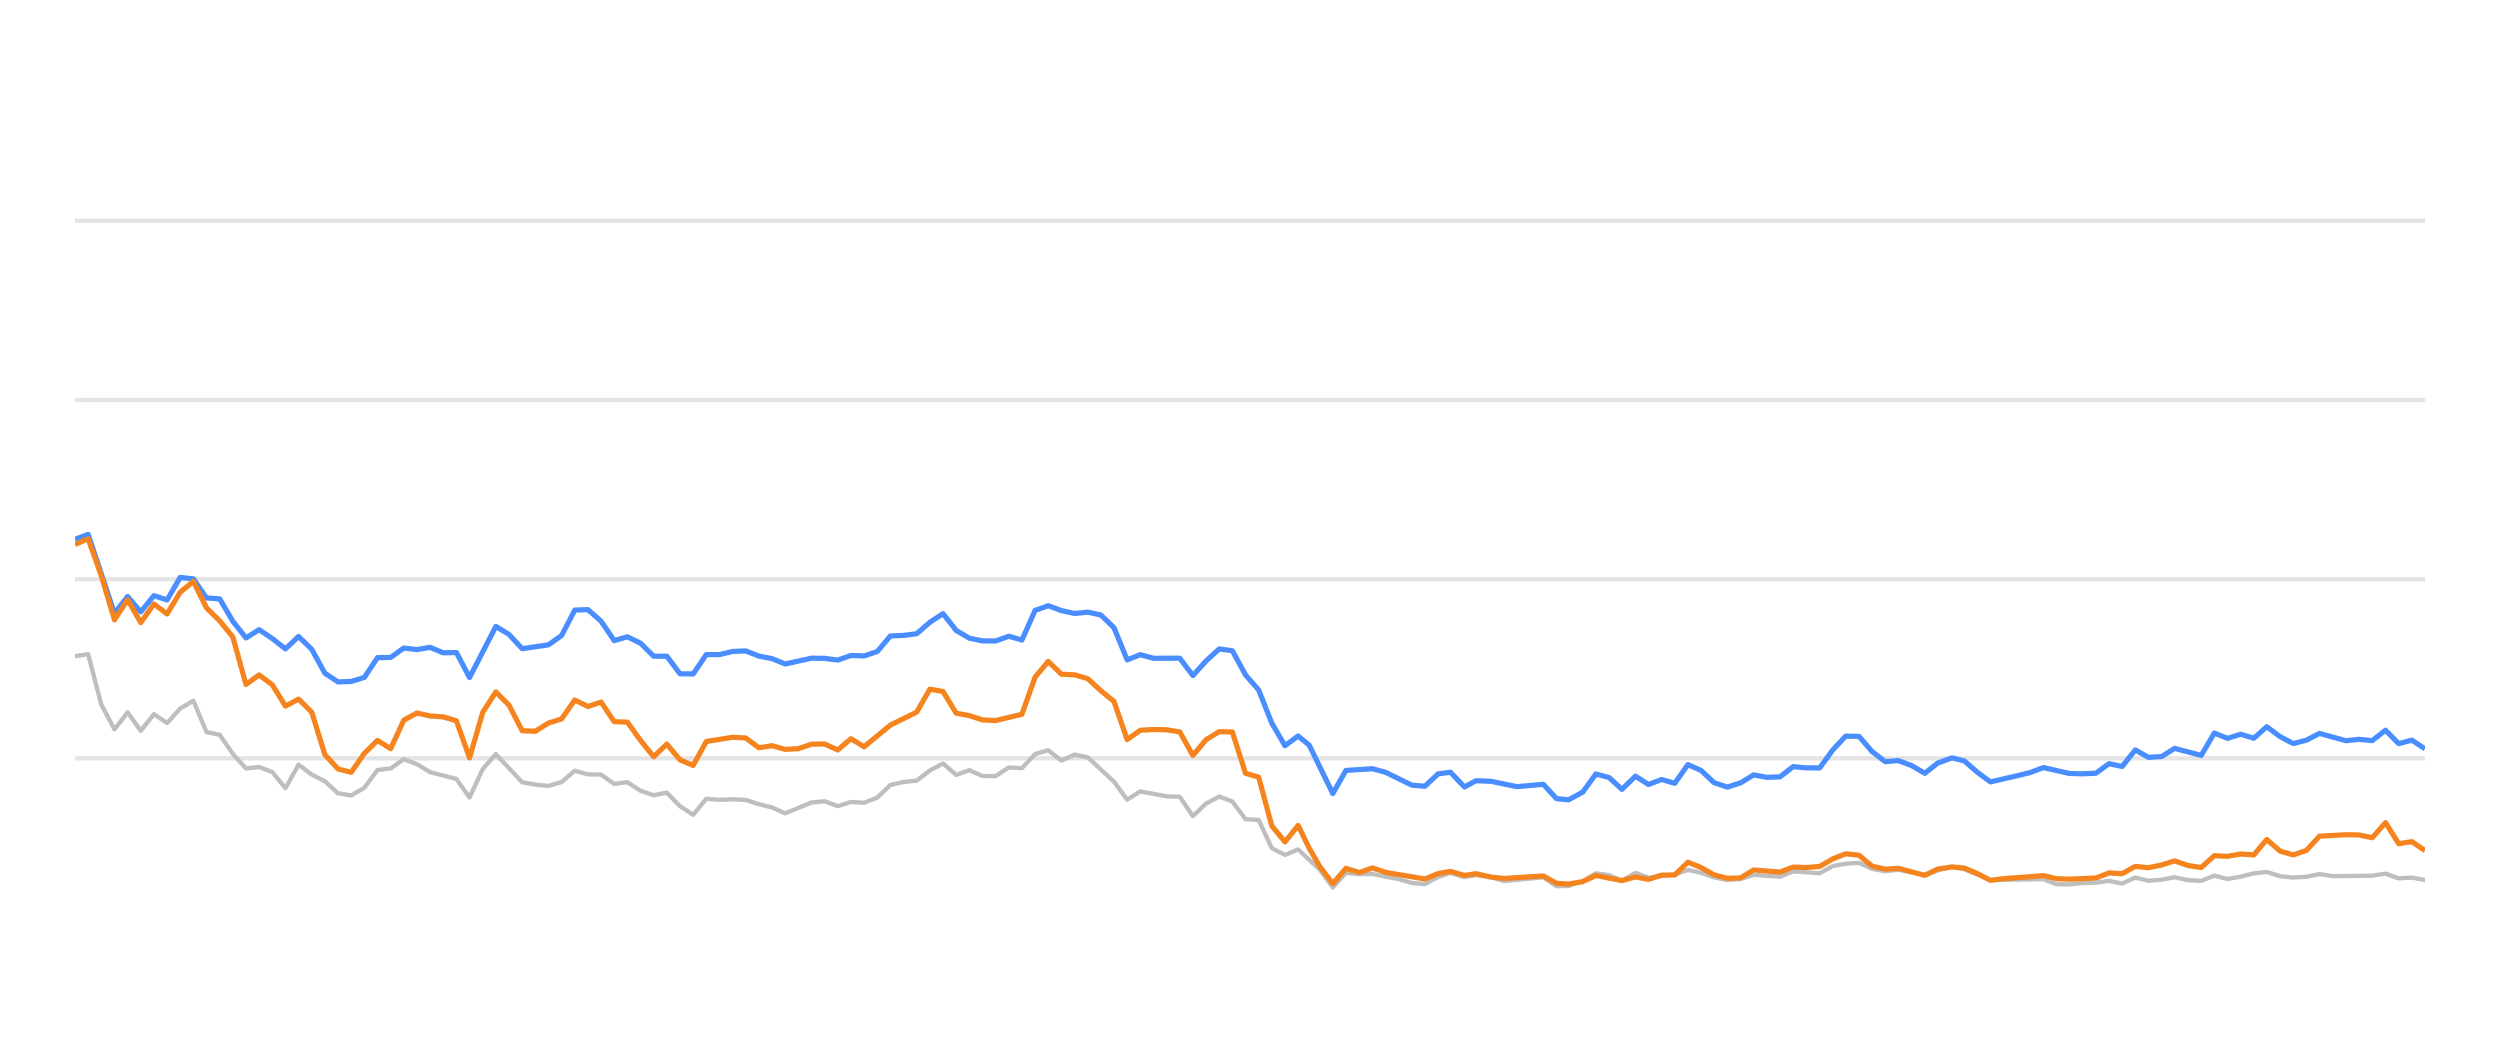
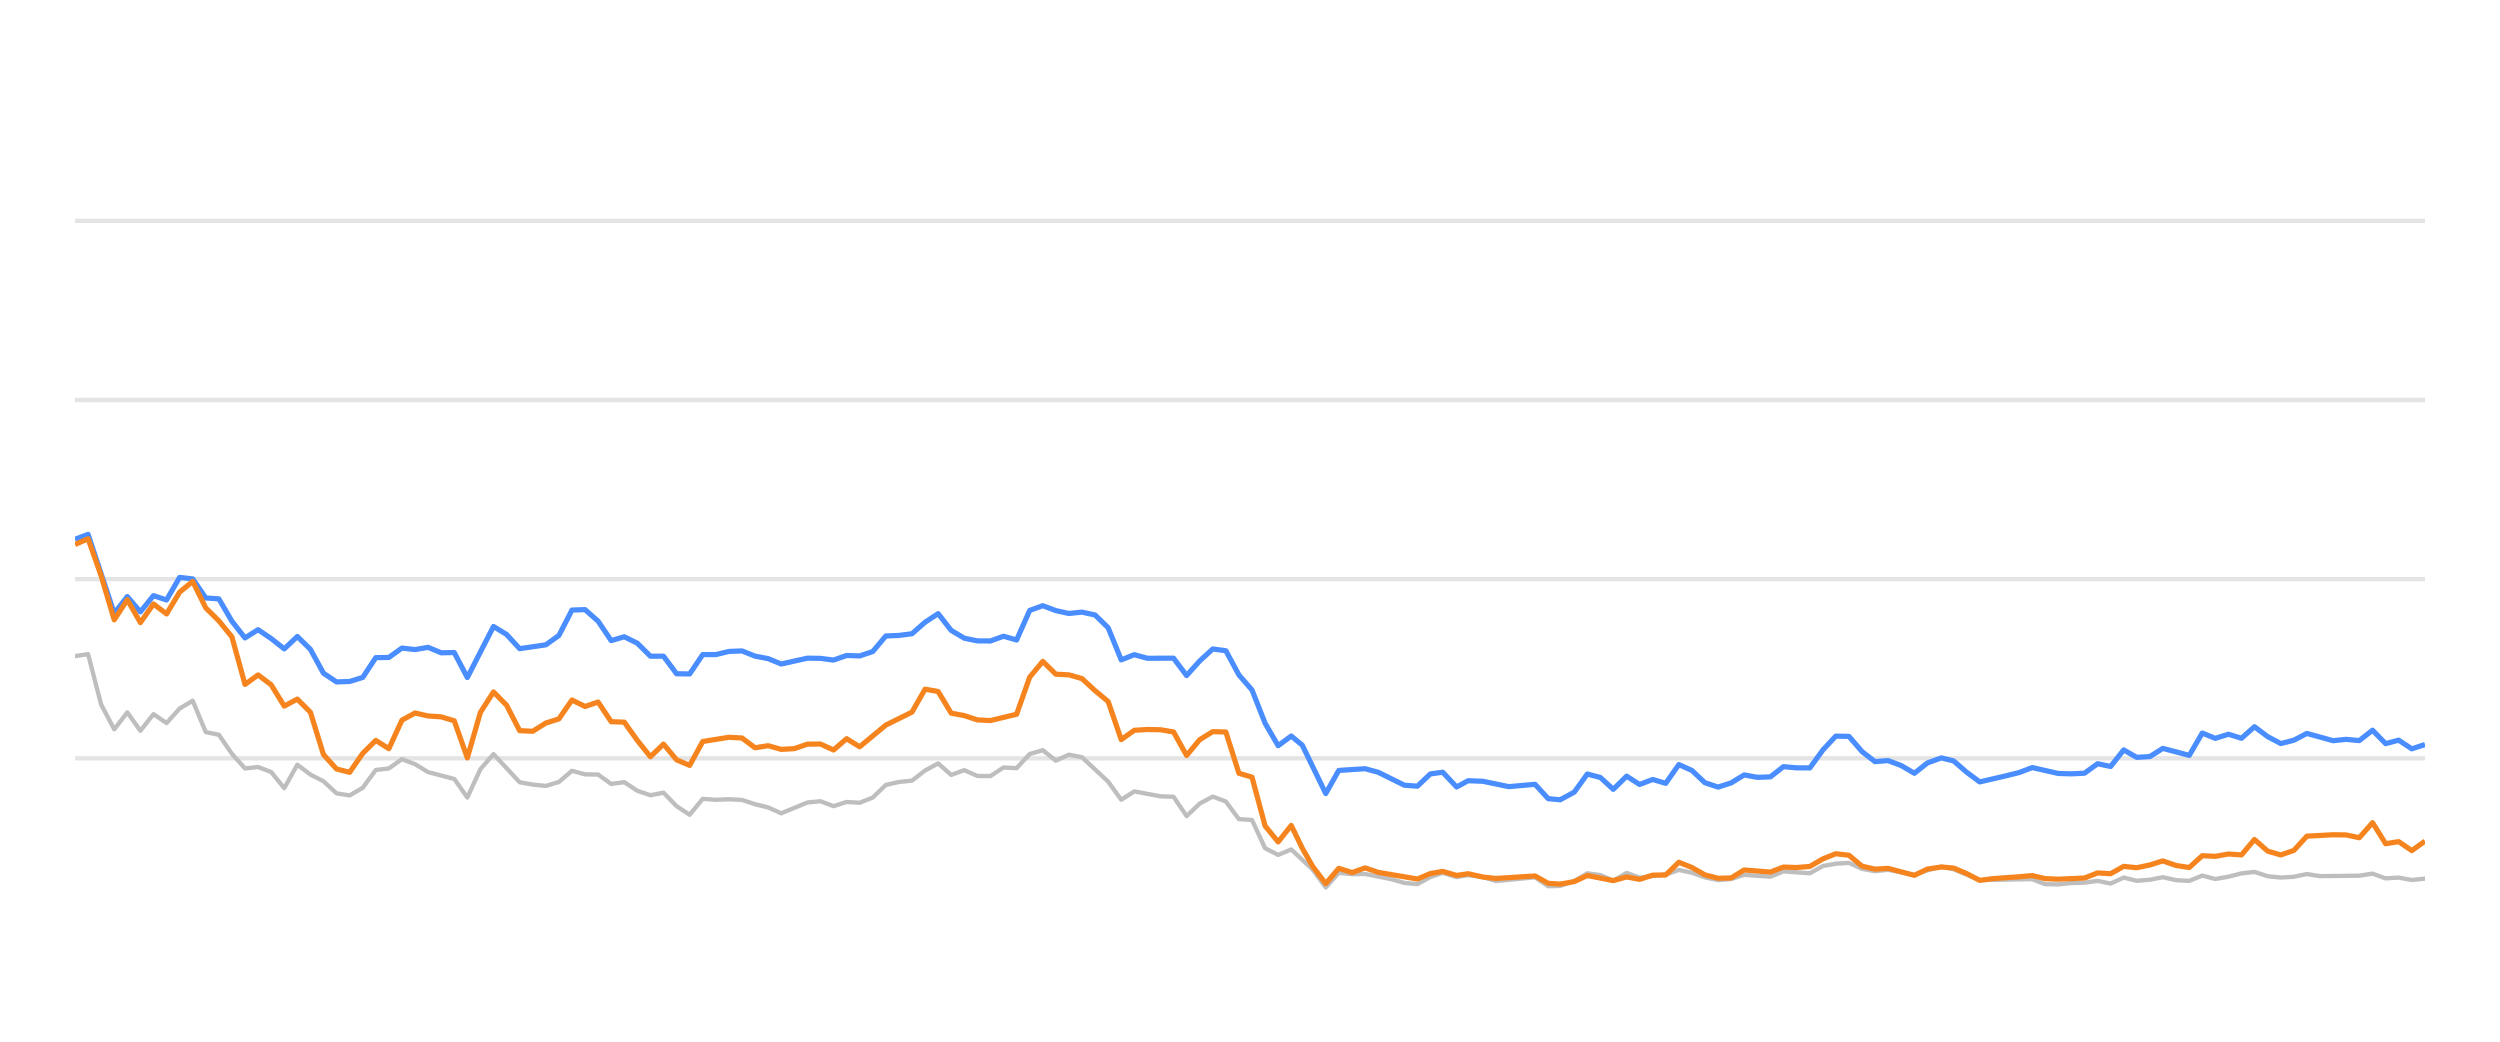
<svg xmlns="http://www.w3.org/2000/svg" width="288pt" height="120pt" viewBox="0 0 288 120" version="1.1">
  <defs>
    <style type="text/css">*{stroke-linejoin: round; stroke-linecap: butt}</style>
  </defs>
  <g id="figure_1">
    <g id="patch_1">
      <path d="M 0 120  L 288 120  L 288 0  L 0 0  L 0 120  z " style="fill: none; opacity: 0" />
    </g>
    <g id="axes_1">
      <g id="patch_2">
        <path d="M 8.64 108  L 279.36 108  L 279.36 4.8  L 8.64 4.8  L 8.64 108  z " style="fill: none" />
      </g>
      <g id="matplotlib.axis_1" />
      <g id="matplotlib.axis_2" />
      <g id="line2d_1">
-         <path d="M 8.64 87.36  L 279.36 87.36  " clip-path="url(#p2023bf0d7c)" style="fill: none; stroke: #b2b2b2; stroke-opacity: 0.35; stroke-width: 0.5; stroke-linecap: square" />
+         <path d="M 8.64 87.36  L 279.36 87.36  " clip-path="url(#pf39b62165c)" style="fill: none; stroke: #b2b2b2; stroke-opacity: 0.35; stroke-width: 0.5; stroke-linecap: square" />
      </g>
      <g id="line2d_2">
-         <path d="M 8.64 66.72  L 279.36 66.72  " clip-path="url(#p2023bf0d7c)" style="fill: none; stroke: #b2b2b2; stroke-opacity: 0.35; stroke-width: 0.5; stroke-linecap: square" />
+         <path d="M 8.64 66.72  L 279.36 66.72  " clip-path="url(#pf39b62165c)" style="fill: none; stroke: #b2b2b2; stroke-opacity: 0.35; stroke-width: 0.5; stroke-linecap: square" />
      </g>
      <g id="line2d_3">
-         <path d="M 8.64 46.08  L 279.36 46.08  " clip-path="url(#p2023bf0d7c)" style="fill: none; stroke: #b2b2b2; stroke-opacity: 0.35; stroke-width: 0.5; stroke-linecap: square" />
+         <path d="M 8.64 46.08  L 279.36 46.08  " clip-path="url(#pf39b62165c)" style="fill: none; stroke: #b2b2b2; stroke-opacity: 0.35; stroke-width: 0.5; stroke-linecap: square" />
      </g>
      <g id="line2d_4">
-         <path d="M 8.64 25.44  L 279.36 25.44  " clip-path="url(#p2023bf0d7c)" style="fill: none; stroke: #b2b2b2; stroke-opacity: 0.35; stroke-width: 0.5; stroke-linecap: square" />
+         <path d="M 8.64 25.44  L 279.36 25.44  " clip-path="url(#pf39b62165c)" style="fill: none; stroke: #b2b2b2; stroke-opacity: 0.35; stroke-width: 0.5; stroke-linecap: square" />
      </g>
      <g id="line2d_5">
-         <path d="M 8.64 75.585  L 10.155 75.358  L 11.67 81.168  L 13.185 84.016  L 14.7 82.066  L 16.215 84.192  L 17.731 82.272  L 19.246 83.294  L 20.761 81.622  L 22.276 80.724  L 23.791 84.336  L 25.306 84.646  L 26.821 86.844  L 28.336 88.526  L 29.851 88.361  L 31.366 88.939  L 32.881 90.797  L 34.396 88.093  L 35.912 89.228  L 37.427 90.002  L 38.942 91.395  L 40.457 91.632  L 41.972 90.755  L 43.487 88.702  L 45.002 88.526  L 46.517 87.453  L 48.032 88.031  L 49.547 88.949  L 52.577 89.734  L 54.093 91.87  L 55.608 88.609  L 57.123 86.875  L 60.153 90.115  L 61.668 90.384  L 63.183 90.539  L 64.698 90.084  L 66.213 88.794  L 67.728 89.207  L 69.243 89.228  L 70.758 90.312  L 72.274 90.105  L 73.789 91.096  L 75.304 91.612  L 76.819 91.313  L 78.334 92.871  L 79.849 93.862  L 81.364 92.025  L 82.879 92.138  L 84.394 92.076  L 85.909 92.148  L 87.424 92.644  L 88.94 93.015  L 90.455 93.696  L 93.485 92.448  L 95 92.303  L 96.515 92.871  L 98.03 92.386  L 99.545 92.479  L 101.06 91.88  L 102.575 90.425  L 104.09 90.084  L 105.605 89.93  L 107.121 88.764  L 108.636 87.948  L 110.151 89.269  L 111.666 88.722  L 113.181 89.393  L 114.696 89.403  L 116.211 88.413  L 117.726 88.495  L 119.241 86.865  L 120.756 86.421  L 122.271 87.628  L 123.786 86.937  L 125.302 87.236  L 128.332 90.043  L 129.847 92.128  L 131.362 91.168  L 134.392 91.736  L 135.907 91.787  L 137.422 94.016  L 138.937 92.572  L 140.452 91.767  L 141.968 92.334  L 143.483 94.367  L 144.998 94.46  L 146.513 97.711  L 148.028 98.485  L 149.543 97.855  L 152.026 100.167  L 153.54 102.231  L 155.049 100.549  L 156.599 100.704  L 158.101 100.683  L 161.137 101.282  L 162.647 101.715  L 164.161 101.849  L 165.658 101.034  L 167.093 100.549  L 168.705 101.044  L 170.03 100.817  L 171.733 101.034  L 173.246 101.498  L 177.791 101.065  L 179.311 102.097  L 180.698 102.056  L 182.335 101.498  L 183.844 100.601  L 185.356 100.807  L 186.853 101.457  L 188.403 100.559  L 189.902 101.106  L 192.927 100.745  L 194.446 100.219  L 195.96 100.539  L 197.463 101.075  L 198.993 101.385  L 200.513 101.261  L 202.018 100.786  L 205.054 100.993  L 206.566 100.384  L 209.623 100.601  L 211.142 99.765  L 212.631 99.496  L 214.158 99.403  L 215.673 100.095  L 217.173 100.363  L 218.68 100.198  L 221.736 100.797  L 223.237 100.26  L 224.865 99.837  L 226.286 100.136  L 229.303 101.385  L 235.392 101.282  L 236.887 101.86  L 238.404 101.88  L 239.906 101.725  L 241.444 101.684  L 242.963 101.478  L 244.468 101.787  L 245.986 101.096  L 247.496 101.467  L 249.025 101.344  L 250.517 101.055  L 252.059 101.395  L 253.582 101.478  L 255.087 100.869  L 256.601 101.261  L 258.123 100.993  L 259.635 100.611  L 261.133 100.446  L 262.668 100.941  L 264.187 101.096  L 265.695 101.003  L 267.206 100.693  L 268.727 100.931  L 273.282 100.879  L 274.813 100.642  L 276.331 101.189  L 277.842 101.096  L 279.36 101.375  L 279.36 101.375  " clip-path="url(#p2023bf0d7c)" style="fill: none; stroke: #bebebe; stroke-width: 0.5; stroke-linecap: round" />
+         <path d="M 8.64 75.585  L 10.147 75.358  L 11.653 81.168  L 13.16 84.016  L 14.666 82.066  L 16.173 84.192  L 17.679 82.272  L 19.186 83.294  L 20.692 81.622  L 22.199 80.724  L 23.706 84.336  L 25.212 84.646  L 26.719 86.844  L 28.225 88.526  L 29.732 88.361  L 31.238 88.939  L 32.745 90.797  L 34.252 88.093  L 35.758 89.228  L 37.265 90.002  L 38.771 91.395  L 40.278 91.632  L 41.784 90.755  L 43.291 88.702  L 44.797 88.526  L 46.304 87.453  L 47.811 88.031  L 49.317 88.949  L 52.33 89.734  L 53.837 91.87  L 55.343 88.609  L 56.85 86.875  L 59.863 90.115  L 61.37 90.384  L 62.876 90.539  L 64.383 90.084  L 65.889 88.794  L 67.396 89.207  L 68.902 89.228  L 70.409 90.312  L 71.916 90.105  L 73.422 91.096  L 74.929 91.612  L 76.435 91.313  L 77.942 92.871  L 79.448 93.862  L 80.955 92.025  L 82.462 92.138  L 83.968 92.076  L 85.475 92.148  L 86.981 92.644  L 88.488 93.015  L 89.994 93.696  L 93.007 92.448  L 94.514 92.303  L 96.021 92.871  L 97.527 92.386  L 99.034 92.479  L 100.54 91.88  L 102.047 90.425  L 103.553 90.084  L 105.06 89.93  L 106.567 88.764  L 108.073 87.948  L 109.58 89.269  L 111.086 88.722  L 112.593 89.393  L 114.099 89.403  L 115.606 88.413  L 117.112 88.495  L 118.619 86.865  L 120.126 86.421  L 121.632 87.628  L 123.139 86.937  L 124.645 87.236  L 127.658 90.043  L 129.165 92.128  L 130.671 91.168  L 133.685 91.736  L 135.191 91.787  L 136.698 94.016  L 138.204 92.572  L 139.711 91.767  L 141.217 92.334  L 142.724 94.367  L 144.231 94.46  L 145.737 97.711  L 147.244 98.485  L 148.75 97.855  L 151.219 100.167  L 152.725 102.231  L 154.225 100.549  L 155.766 100.704  L 157.26 100.683  L 160.279 101.282  L 161.78 101.715  L 163.286 101.849  L 164.775 101.034  L 166.202 100.549  L 167.805 101.044  L 169.122 100.817  L 170.816 101.034  L 172.32 101.498  L 176.839 101.065  L 178.35 102.097  L 179.73 102.056  L 181.358 101.498  L 182.858 100.601  L 184.362 100.807  L 185.85 101.457  L 187.391 100.559  L 188.882 101.106  L 191.89 100.745  L 193.4 100.219  L 194.906 100.539  L 196.401 101.075  L 197.922 101.385  L 199.433 101.261  L 200.93 100.786  L 203.949 100.993  L 205.452 100.384  L 208.492 100.601  L 210.003 99.765  L 211.483 99.496  L 213.001 99.403  L 214.508 100.095  L 216 100.363  L 217.498 100.198  L 220.537 100.797  L 222.03 100.26  L 223.649 99.837  L 225.061 100.136  L 228.062 101.385  L 234.116 101.282  L 235.603 101.86  L 237.111 101.88  L 238.605 101.725  L 240.134 101.684  L 241.645 101.478  L 243.141 101.787  L 244.65 101.096  L 246.152 101.467  L 247.672 101.344  L 249.156 101.055  L 250.689 101.395  L 252.204 101.478  L 253.701 100.869  L 255.206 101.261  L 256.719 100.993  L 258.223 100.611  L 259.713 100.446  L 261.239 100.941  L 262.749 101.096  L 264.249 101.003  L 265.751 100.693  L 267.264 100.931  L 271.793 100.879  L 273.316 100.642  L 274.825 101.189  L 276.328 101.096  L 277.837 101.375  L 279.36 101.22  L 279.36 101.22  " clip-path="url(#pf39b62165c)" style="fill: none; stroke: #bebebe; stroke-width: 0.5; stroke-linecap: round" />
      </g>
      <g id="line2d_6">
-         <path d="M 8.64 62.128  L 10.155 61.56  L 13.185 70.662  L 14.7 68.722  L 16.215 70.487  L 17.731 68.619  L 19.246 69.114  L 20.761 66.514  L 22.276 66.689  L 23.791 68.887  L 25.306 68.99  L 26.821 71.57  L 28.336 73.49  L 29.851 72.54  L 31.366 73.562  L 32.881 74.749  L 34.396 73.325  L 35.912 74.801  L 37.427 77.556  L 38.942 78.557  L 40.457 78.505  L 41.972 78.041  L 43.487 75.76  L 45.002 75.74  L 46.517 74.656  L 48.032 74.832  L 49.547 74.574  L 51.062 75.203  L 52.577 75.172  L 54.093 78.051  L 57.123 72.169  L 58.638 73.087  L 60.153 74.728  L 63.183 74.285  L 64.698 73.211  L 66.213 70.28  L 67.728 70.229  L 69.243 71.56  L 70.758 73.8  L 72.274 73.356  L 73.789 74.099  L 75.304 75.595  L 76.819 75.595  L 78.334 77.618  L 79.849 77.639  L 81.364 75.409  L 82.879 75.409  L 84.394 75.048  L 85.909 74.986  L 87.424 75.585  L 88.94 75.874  L 90.455 76.493  L 93.485 75.822  L 95 75.843  L 96.515 76.039  L 98.03 75.513  L 99.545 75.564  L 101.06 75.059  L 102.575 73.263  L 104.09 73.201  L 105.605 73.005  L 107.121 71.684  L 108.636 70.693  L 110.151 72.623  L 111.666 73.521  L 113.181 73.83  L 114.696 73.841  L 116.211 73.294  L 117.726 73.727  L 119.241 70.322  L 120.756 69.775  L 122.271 70.342  L 123.786 70.673  L 125.302 70.518  L 126.817 70.848  L 128.332 72.313  L 129.847 76.018  L 131.362 75.42  L 132.877 75.833  L 135.907 75.822  L 137.422 77.824  L 138.937 76.142  L 140.452 74.759  L 141.968 74.966  L 143.483 77.752  L 144.998 79.486  L 146.513 83.315  L 148.028 85.905  L 149.543 84.79  L 150.822 85.843  L 153.54 91.416  L 155.049 88.753  L 158.101 88.557  L 159.625 88.97  L 162.647 90.456  L 164.161 90.57  L 165.658 89.156  L 167.093 88.96  L 168.705 90.662  L 170.03 89.94  L 171.733 90.002  L 174.753 90.621  L 177.791 90.353  L 179.311 92.004  L 180.698 92.138  L 182.335 91.251  L 183.844 89.166  L 185.356 89.568  L 186.853 90.931  L 188.403 89.414  L 189.902 90.373  L 191.421 89.796  L 192.927 90.239  L 194.446 88.082  L 195.96 88.753  L 197.463 90.167  L 198.993 90.673  L 200.513 90.188  L 202.018 89.269  L 203.533 89.548  L 205.054 89.496  L 206.566 88.32  L 208.079 88.454  L 209.623 88.464  L 211.142 86.39  L 212.631 84.801  L 214.158 84.832  L 215.673 86.586  L 217.173 87.742  L 218.68 87.618  L 220.217 88.196  L 221.736 89.083  L 223.237 87.897  L 224.865 87.308  L 226.286 87.659  L 227.803 88.97  L 229.303 90.074  L 232.358 89.372  L 233.864 89.001  L 235.392 88.423  L 238.404 89.104  L 239.906 89.145  L 241.444 89.073  L 242.963 87.979  L 244.468 88.299  L 245.986 86.39  L 247.496 87.246  L 249.025 87.154  L 250.517 86.214  L 253.582 87.019  L 255.087 84.45  L 256.601 85.059  L 258.123 84.584  L 259.635 85.048  L 261.133 83.717  L 262.668 84.863  L 264.187 85.657  L 265.695 85.275  L 267.206 84.491  L 270.246 85.327  L 271.743 85.172  L 273.282 85.317  L 274.813 84.12  L 276.331 85.668  L 277.842 85.265  L 279.36 86.266  L 279.36 86.266  " clip-path="url(#p2023bf0d7c)" style="fill: none; stroke: #4a8dff; stroke-width: 0.6" />
+         <path d="M 8.64 62.128  L 10.147 61.56  L 13.16 70.662  L 14.666 68.722  L 16.173 70.487  L 17.679 68.619  L 19.186 69.114  L 20.692 66.514  L 22.199 66.689  L 23.706 68.887  L 25.212 68.99  L 26.719 71.57  L 28.225 73.49  L 29.732 72.54  L 31.238 73.562  L 32.745 74.749  L 34.252 73.325  L 35.758 74.801  L 37.265 77.556  L 38.771 78.557  L 40.278 78.505  L 41.784 78.041  L 43.291 75.76  L 44.797 75.74  L 46.304 74.656  L 47.811 74.832  L 49.317 74.574  L 50.824 75.203  L 52.33 75.172  L 53.837 78.051  L 56.85 72.169  L 58.357 73.087  L 59.863 74.728  L 62.876 74.285  L 64.383 73.211  L 65.889 70.28  L 67.396 70.229  L 68.902 71.56  L 70.409 73.8  L 71.916 73.356  L 73.422 74.099  L 74.929 75.595  L 76.435 75.595  L 77.942 77.618  L 79.448 77.639  L 80.955 75.409  L 82.462 75.409  L 83.968 75.048  L 85.475 74.986  L 86.981 75.585  L 88.488 75.874  L 89.994 76.493  L 93.007 75.822  L 94.514 75.843  L 96.021 76.039  L 97.527 75.513  L 99.034 75.564  L 100.54 75.059  L 102.047 73.263  L 103.553 73.201  L 105.06 73.005  L 106.567 71.684  L 108.073 70.693  L 109.58 72.623  L 111.086 73.521  L 112.593 73.83  L 114.099 73.841  L 115.606 73.294  L 117.112 73.727  L 118.619 70.322  L 120.126 69.775  L 121.632 70.342  L 123.139 70.673  L 124.645 70.518  L 126.152 70.848  L 127.658 72.313  L 129.165 76.018  L 130.671 75.42  L 132.178 75.833  L 135.191 75.822  L 136.698 77.824  L 138.204 76.142  L 139.711 74.759  L 141.217 74.966  L 142.724 77.752  L 144.231 79.486  L 145.737 83.315  L 147.244 85.905  L 148.75 84.79  L 150.022 85.843  L 152.725 91.416  L 154.225 88.753  L 157.26 88.557  L 158.776 88.97  L 161.78 90.456  L 163.286 90.57  L 164.775 89.156  L 166.202 88.96  L 167.805 90.662  L 169.122 89.94  L 170.816 90.002  L 173.818 90.621  L 176.839 90.353  L 178.35 92.004  L 179.73 92.138  L 181.358 91.251  L 182.858 89.166  L 184.362 89.568  L 185.85 90.931  L 187.391 89.414  L 188.882 90.373  L 190.392 89.796  L 191.89 90.239  L 193.4 88.082  L 194.906 88.753  L 196.401 90.167  L 197.922 90.673  L 199.433 90.188  L 200.93 89.269  L 202.436 89.548  L 203.949 89.496  L 205.452 88.32  L 206.957 88.454  L 208.492 88.464  L 210.003 86.39  L 211.483 84.801  L 213.001 84.832  L 214.508 86.586  L 216 87.742  L 217.498 87.618  L 219.027 88.196  L 220.537 89.083  L 222.03 87.897  L 223.649 87.308  L 225.061 87.659  L 226.57 88.97  L 228.062 90.074  L 231.1 89.372  L 232.597 89.001  L 234.116 88.423  L 237.111 89.104  L 238.605 89.145  L 240.134 89.073  L 241.645 87.979  L 243.141 88.299  L 244.65 86.39  L 246.152 87.246  L 247.672 87.154  L 249.156 86.214  L 252.204 87.019  L 253.701 84.45  L 255.206 85.059  L 256.719 84.584  L 258.223 85.048  L 259.713 83.717  L 261.239 84.863  L 262.749 85.657  L 264.249 85.275  L 265.751 84.491  L 268.774 85.327  L 270.263 85.172  L 271.793 85.317  L 273.316 84.12  L 274.825 85.668  L 276.328 85.265  L 277.837 86.266  L 279.36 85.771  L 279.36 85.771  " clip-path="url(#pf39b62165c)" style="fill: none; stroke: #4a8dff; stroke-width: 0.6" />
      </g>
      <g id="line2d_7">
-         <path d="M 8.64 62.726  L 10.155 62.066  L 11.67 66.338  L 13.185 71.405  L 14.7 69.083  L 16.215 71.725  L 17.731 69.579  L 19.246 70.724  L 20.761 68.216  L 22.276 66.978  L 23.791 70.033  L 25.306 71.519  L 26.821 73.376  L 28.336 78.846  L 29.851 77.752  L 31.366 78.887  L 32.881 81.343  L 34.396 80.538  L 35.912 82.045  L 37.427 86.927  L 38.942 88.588  L 40.457 88.97  L 41.972 86.792  L 43.487 85.296  L 45.002 86.245  L 46.517 82.964  L 48.032 82.138  L 49.547 82.479  L 51.062 82.582  L 52.577 83.036  L 54.093 87.308  L 55.608 82.066  L 57.123 79.713  L 58.638 81.24  L 60.153 84.171  L 61.668 84.243  L 63.183 83.294  L 64.698 82.819  L 66.213 80.642  L 67.728 81.385  L 69.243 80.879  L 70.758 83.139  L 72.274 83.191  L 73.789 85.296  L 75.304 87.174  L 76.819 85.719  L 78.334 87.535  L 79.849 88.175  L 81.364 85.42  L 84.394 84.935  L 85.909 85.017  L 87.424 86.142  L 88.94 85.905  L 90.455 86.328  L 91.97 86.245  L 93.485 85.729  L 95 85.709  L 96.515 86.4  L 98.03 85.1  L 99.545 86.029  L 102.575 83.531  L 105.605 82.035  L 107.121 79.393  L 108.636 79.661  L 110.151 82.159  L 111.666 82.437  L 113.181 82.933  L 114.696 83.005  L 117.726 82.283  L 119.241 78.01  L 120.756 76.194  L 122.271 77.67  L 123.786 77.742  L 125.302 78.175  L 126.817 79.568  L 128.332 80.807  L 129.847 85.203  L 131.362 84.13  L 132.877 84.037  L 134.392 84.068  L 135.907 84.316  L 137.422 87.03  L 138.937 85.213  L 140.452 84.285  L 141.968 84.326  L 143.483 89.083  L 144.998 89.527  L 146.513 95.141  L 148.028 96.989  L 149.543 95.09  L 150.822 97.711  L 152.026 99.806  L 153.54 101.798  L 155.049 100.033  L 156.599 100.518  L 158.101 99.981  L 159.625 100.497  L 164.161 101.261  L 165.658 100.632  L 167.093 100.384  L 168.705 100.848  L 170.03 100.652  L 171.733 101.034  L 173.246 101.199  L 177.791 100.91  L 179.311 101.756  L 180.698 101.849  L 182.335 101.56  L 183.844 100.859  L 186.853 101.447  L 188.403 101.024  L 189.902 101.302  L 191.421 100.817  L 192.927 100.797  L 194.446 99.331  L 195.96 99.93  L 197.463 100.786  L 198.993 101.178  L 200.513 101.137  L 202.018 100.219  L 205.054 100.466  L 206.566 99.888  L 208.079 99.94  L 209.623 99.816  L 211.142 98.939  L 212.631 98.351  L 214.158 98.526  L 215.673 99.785  L 217.173 100.126  L 218.68 100.033  L 221.736 100.838  L 223.237 100.116  L 224.865 99.878  L 226.286 100.002  L 227.803 100.642  L 229.303 101.416  L 230.839 101.22  L 233.864 101.003  L 235.392 100.869  L 236.887 101.22  L 238.404 101.282  L 241.444 101.148  L 242.963 100.559  L 244.468 100.652  L 245.986 99.806  L 247.496 99.961  L 249.025 99.641  L 250.517 99.176  L 252.059 99.703  L 253.582 99.94  L 255.087 98.578  L 256.601 98.65  L 258.123 98.382  L 259.635 98.485  L 261.133 96.71  L 262.668 98.052  L 264.187 98.485  L 265.695 97.969  L 267.206 96.328  L 270.246 96.163  L 271.743 96.184  L 273.282 96.504  L 274.813 94.77  L 276.331 97.195  L 277.842 96.958  L 279.36 97.99  L 279.36 97.99  " clip-path="url(#p2023bf0d7c)" style="fill: none; stroke: #f5841e; stroke-width: 0.6" />
+         <path d="M 8.64 62.726  L 10.147 62.066  L 11.653 66.338  L 13.16 71.405  L 14.666 69.083  L 16.173 71.725  L 17.679 69.579  L 19.186 70.724  L 20.692 68.216  L 22.199 66.978  L 23.706 70.033  L 25.212 71.519  L 26.719 73.376  L 28.225 78.846  L 29.732 77.752  L 31.238 78.887  L 32.745 81.343  L 34.252 80.538  L 35.758 82.045  L 37.265 86.927  L 38.771 88.588  L 40.278 88.97  L 41.784 86.792  L 43.291 85.296  L 44.797 86.245  L 46.304 82.964  L 47.811 82.138  L 49.317 82.479  L 50.824 82.582  L 52.33 83.036  L 53.837 87.308  L 55.343 82.066  L 56.85 79.713  L 58.357 81.24  L 59.863 84.171  L 61.37 84.243  L 62.876 83.294  L 64.383 82.819  L 65.889 80.642  L 67.396 81.385  L 68.902 80.879  L 70.409 83.139  L 71.916 83.191  L 73.422 85.296  L 74.929 87.174  L 76.435 85.719  L 77.942 87.535  L 79.448 88.175  L 80.955 85.42  L 83.968 84.935  L 85.475 85.017  L 86.981 86.142  L 88.488 85.905  L 89.994 86.328  L 91.501 86.245  L 93.007 85.729  L 94.514 85.709  L 96.021 86.4  L 97.527 85.1  L 99.034 86.029  L 102.047 83.531  L 105.06 82.035  L 106.567 79.393  L 108.073 79.661  L 109.58 82.159  L 111.086 82.437  L 112.593 82.933  L 114.099 83.005  L 117.112 82.283  L 118.619 78.01  L 120.126 76.194  L 121.632 77.67  L 123.139 77.742  L 124.645 78.175  L 126.152 79.568  L 127.658 80.807  L 129.165 85.203  L 130.671 84.13  L 132.178 84.037  L 133.685 84.068  L 135.191 84.316  L 136.698 87.03  L 138.204 85.213  L 139.711 84.285  L 141.217 84.326  L 142.724 89.083  L 144.231 89.527  L 145.737 95.141  L 147.244 96.989  L 148.75 95.09  L 150.022 97.711  L 151.219 99.806  L 152.725 101.798  L 154.225 100.033  L 155.766 100.518  L 157.26 99.981  L 158.776 100.497  L 163.286 101.261  L 164.775 100.632  L 166.202 100.384  L 167.805 100.848  L 169.122 100.652  L 170.816 101.034  L 172.32 101.199  L 176.839 100.91  L 178.35 101.756  L 179.73 101.849  L 181.358 101.56  L 182.858 100.859  L 185.85 101.447  L 187.391 101.024  L 188.882 101.302  L 190.392 100.817  L 191.89 100.797  L 193.4 99.331  L 194.906 99.93  L 196.401 100.786  L 197.922 101.178  L 199.433 101.137  L 200.93 100.219  L 203.949 100.466  L 205.452 99.888  L 206.957 99.94  L 208.492 99.816  L 210.003 98.939  L 211.483 98.351  L 213.001 98.526  L 214.508 99.785  L 216 100.126  L 217.498 100.033  L 220.537 100.838  L 222.03 100.116  L 223.649 99.878  L 225.061 100.002  L 226.57 100.642  L 228.062 101.416  L 229.589 101.22  L 232.597 101.003  L 234.116 100.869  L 235.603 101.22  L 237.111 101.282  L 240.134 101.148  L 241.645 100.559  L 243.141 100.652  L 244.65 99.806  L 246.152 99.961  L 247.672 99.641  L 249.156 99.176  L 250.689 99.703  L 252.204 99.94  L 253.701 98.578  L 255.206 98.65  L 256.719 98.382  L 258.223 98.485  L 259.713 96.71  L 261.239 98.052  L 262.749 98.485  L 264.249 97.969  L 265.751 96.328  L 268.774 96.163  L 270.263 96.184  L 271.793 96.504  L 273.316 94.77  L 274.825 97.195  L 276.328 96.958  L 277.837 97.99  L 279.36 96.896  L 279.36 96.896  " clip-path="url(#pf39b62165c)" style="fill: none; stroke: #f5841e; stroke-width: 0.6" />
      </g>
    </g>
  </g>
  <defs>
-     <clipPath id="p2023bf0d7c">
+     <clipPath id="pf39b62165c">
      <rect x="8.64" y="4.8" width="270.72" height="103.2" />
    </clipPath>
  </defs>
</svg>
